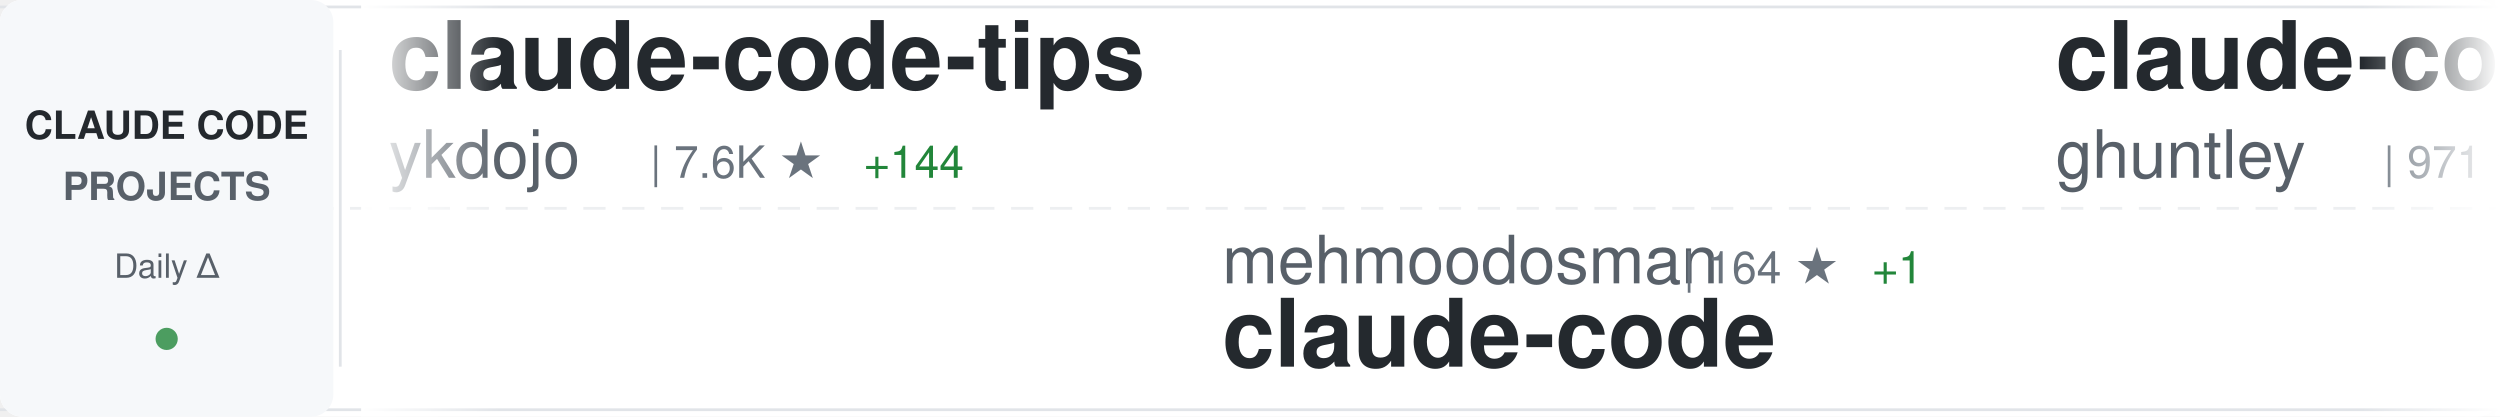
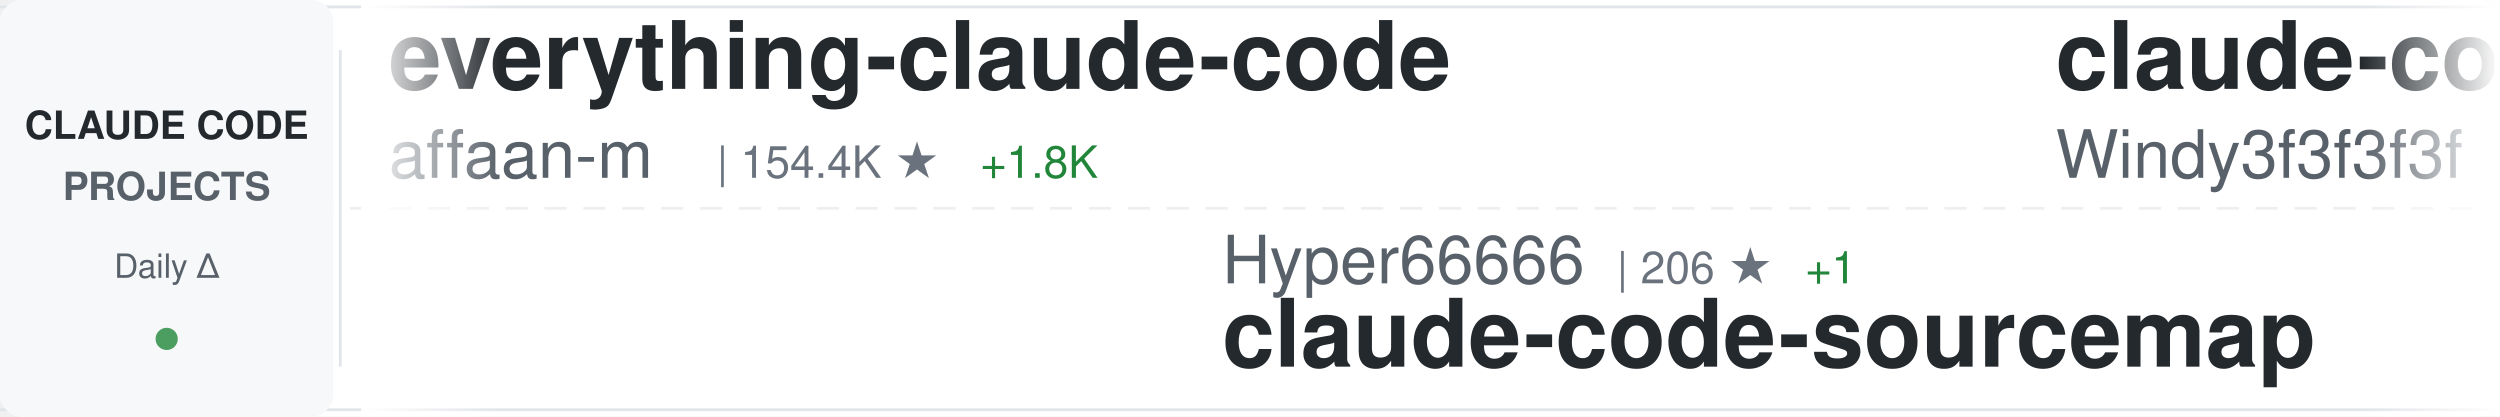
<svg xmlns="http://www.w3.org/2000/svg" width="900" height="150">
  <defs>
    <linearGradient id="awesomeLeftFade" x1="0%" y1="0%" x2="100%" y2="0%">
      <stop offset="0%" style="stop-color:#ffffff;stop-opacity:1" />
      <stop offset="100%" style="stop-color:#ffffff;stop-opacity:0" />
    </linearGradient>
    <linearGradient id="awesomeRightFade" x1="0%" y1="0%" x2="100%" y2="0%">
      <stop offset="0%" style="stop-color:#ffffff;stop-opacity:0" />
      <stop offset="100%" style="stop-color:#ffffff;stop-opacity:1" />
    </linearGradient>
  </defs>
  <rect width="900" height="150" fill="#ffffff" rx="8" />
  <rect x="0" y="2" width="900" height="1" fill="#e1e4e8" />
  <rect x="0" y="147" width="900" height="1" fill="#e1e4e8" />
  <line x1="0" y1="75" x2="900" y2="75" stroke="#e1e4e8" stroke-width="1" stroke-dasharray="8 6" opacity="0.6" />
  <rect x="0" y="0" width="120" height="150" fill="#f6f8fa" rx="8" />
  <text x="60" y="50" font-family="-apple-system, BlinkMacSystemFont, 'Segoe UI', Helvetica, Arial, sans-serif" font-size="14" font-weight="600" fill="#24292e" text-anchor="middle">CLAUDE CODE</text>
  <text x="60" y="72" font-family="-apple-system, BlinkMacSystemFont, 'Segoe UI', Helvetica, Arial, sans-serif" font-size="14" font-weight="600" fill="#586069" text-anchor="middle">PROJECTS</text>
  <text x="60" y="100" font-family="-apple-system, BlinkMacSystemFont, 'Segoe UI', Helvetica, Arial, sans-serif" font-size="12" font-weight="500" fill="#586069" text-anchor="middle">Daily Δ</text>
  <circle cx="60" cy="122" r="4" fill="#22863a" opacity="0.8" />
  <rect x="122" y="18" width="1" height="114" fill="#e1e4e8" />
  <clipPath id="awesomeTickerClip">
    <rect x="130" y="0" width="770" height="150" />
  </clipPath>
  <g clip-path="url(#awesomeTickerClip)">
    <g id="awesomeTickerItems">
      <animateTransform attributeName="transform" attributeType="XML" type="translate" from="0 0" to="-3000 0" dur="54s" repeatCount="indefinite" />
      <g transform="translate(0, 0)">
-         <text x="140" y="32" font-family="-apple-system, BlinkMacSystemFont, 'Segoe UI', Helvetica, Arial, sans-serif" font-size="34" font-weight="600" fill="#24292e">claude-code-tips</text>
-         <text x="140" y="64" font-family="-apple-system, BlinkMacSystemFont, 'Segoe UI', Helvetica, Arial, sans-serif" font-size="24" font-weight="400" fill="#586069">ykdojo</text>
-         <text x="234" y="64" font-family="-apple-system, BlinkMacSystemFont, 'Segoe UI', Helvetica, Arial, sans-serif" font-size="16" font-weight="500" fill="#6a737d">| 7.6K ★</text>
-         <text x="311" y="64" font-family="-apple-system, BlinkMacSystemFont, 'Segoe UI', Helvetica, Arial, sans-serif" font-size="16" font-weight="500" fill="#22863a"> +144</text>
+         <text x="140" y="32" font-family="-apple-system, BlinkMacSystemFont, 'Segoe UI', Helvetica, Arial, sans-serif" font-size="34" font-weight="600" fill="#24292e">everything-claude-code</text>
+         <text x="140" y="64" font-family="-apple-system, BlinkMacSystemFont, 'Segoe UI', Helvetica, Arial, sans-serif" font-size="24" font-weight="400" fill="#586069">affaan-m</text>
+         <text x="258" y="64" font-family="-apple-system, BlinkMacSystemFont, 'Segoe UI', Helvetica, Arial, sans-serif" font-size="16" font-weight="500" fill="#6a737d">| 154.4K ★</text>
+         <text x="353" y="64" font-family="-apple-system, BlinkMacSystemFont, 'Segoe UI', Helvetica, Arial, sans-serif" font-size="16" font-weight="500" fill="#22863a"> +1.8K</text>
      </g>
      <g transform="translate(300, 0)">
+         <text x="140" y="102" font-family="-apple-system, BlinkMacSystemFont, 'Segoe UI', Helvetica, Arial, sans-serif" font-size="24" font-weight="400" fill="#586069">Hyper66666</text>
+         <text x="282" y="102" font-family="-apple-system, BlinkMacSystemFont, 'Segoe UI', Helvetica, Arial, sans-serif" font-size="16" font-weight="500" fill="#6a737d">| 206 ★</text>
+         <text x="350" y="102" font-family="-apple-system, BlinkMacSystemFont, 'Segoe UI', Helvetica, Arial, sans-serif" font-size="16" font-weight="500" fill="#22863a"> +1</text>
+         <text x="140" y="132" font-family="-apple-system, BlinkMacSystemFont, 'Segoe UI', Helvetica, Arial, sans-serif" font-size="34" font-weight="600" fill="#24292e">claude-code-sourcemap</text>
+       </g>
+       <g transform="translate(600, 0)">
+         <text x="140" y="32" font-family="-apple-system, BlinkMacSystemFont, 'Segoe UI', Helvetica, Arial, sans-serif" font-size="34" font-weight="600" fill="#24292e">claude-code-from-scratch</text>
+         <text x="140" y="64" font-family="-apple-system, BlinkMacSystemFont, 'Segoe UI', Helvetica, Arial, sans-serif" font-size="24" font-weight="400" fill="#586069">Windy3f3f3f3f</text>
+         <text x="318" y="64" font-family="-apple-system, BlinkMacSystemFont, 'Segoe UI', Helvetica, Arial, sans-serif" font-size="16" font-weight="500" fill="#6a737d">| 890 ★</text>
+         <text x="386" y="64" font-family="-apple-system, BlinkMacSystemFont, 'Segoe UI', Helvetica, Arial, sans-serif" font-size="16" font-weight="500" fill="#22863a"> +14</text>
+       </g>
+       <g transform="translate(900, 0)">
        <text x="140" y="102" font-family="-apple-system, BlinkMacSystemFont, 'Segoe UI', Helvetica, Arial, sans-serif" font-size="24" font-weight="400" fill="#586069">mehmoodosman</text>
        <text x="306" y="102" font-family="-apple-system, BlinkMacSystemFont, 'Segoe UI', Helvetica, Arial, sans-serif" font-size="16" font-weight="500" fill="#6a737d">| 164 ★</text>
-         <text x="374" y="102" font-family="-apple-system, BlinkMacSystemFont, 'Segoe UI', Helvetica, Arial, sans-serif" font-size="16" font-weight="500" fill="#22863a"> +1</text>
        <text x="140" y="132" font-family="-apple-system, BlinkMacSystemFont, 'Segoe UI', Helvetica, Arial, sans-serif" font-size="34" font-weight="600" fill="#24292e">claude-code</text>
      </g>
-       <g transform="translate(600, 0)">
-         <text x="140" y="32" font-family="-apple-system, BlinkMacSystemFont, 'Segoe UI', Helvetica, Arial, sans-serif" font-size="34" font-weight="600" fill="#24292e">claude-code-source-code-...</text>
-         <text x="140" y="64" font-family="-apple-system, BlinkMacSystemFont, 'Segoe UI', Helvetica, Arial, sans-serif" font-size="24" font-weight="400" fill="#586069">ghuntley</text>
-         <text x="258" y="64" font-family="-apple-system, BlinkMacSystemFont, 'Segoe UI', Helvetica, Arial, sans-serif" font-size="16" font-weight="500" fill="#6a737d">| 971 ★</text>
-       </g>
-       <g transform="translate(900, 0)">
-         <text x="140" y="102" font-family="-apple-system, BlinkMacSystemFont, 'Segoe UI', Helvetica, Arial, sans-serif" font-size="24" font-weight="400" fill="#586069">affaan-m</text>
-         <text x="258" y="102" font-family="-apple-system, BlinkMacSystemFont, 'Segoe UI', Helvetica, Arial, sans-serif" font-size="16" font-weight="500" fill="#6a737d">| 154.2K ★</text>
-         <text x="353" y="102" font-family="-apple-system, BlinkMacSystemFont, 'Segoe UI', Helvetica, Arial, sans-serif" font-size="16" font-weight="500" fill="#22863a"> +1.8K</text>
-         <text x="140" y="132" font-family="-apple-system, BlinkMacSystemFont, 'Segoe UI', Helvetica, Arial, sans-serif" font-size="34" font-weight="600" fill="#24292e">everything-claude-code</text>
-       </g>
      <g transform="translate(1200, 0)">
-         <text x="140" y="32" font-family="-apple-system, BlinkMacSystemFont, 'Segoe UI', Helvetica, Arial, sans-serif" font-size="34" font-weight="600" fill="#24292e">nanoclaw</text>
-         <text x="140" y="64" font-family="-apple-system, BlinkMacSystemFont, 'Segoe UI', Helvetica, Arial, sans-serif" font-size="24" font-weight="400" fill="#586069">qwibitai</text>
-         <text x="258" y="64" font-family="-apple-system, BlinkMacSystemFont, 'Segoe UI', Helvetica, Arial, sans-serif" font-size="16" font-weight="500" fill="#6a737d">| 27.2K ★</text>
-         <text x="344" y="64" font-family="-apple-system, BlinkMacSystemFont, 'Segoe UI', Helvetica, Arial, sans-serif" font-size="16" font-weight="500" fill="#22863a"> +46</text>
+         <text x="140" y="32" font-family="-apple-system, BlinkMacSystemFont, 'Segoe UI', Helvetica, Arial, sans-serif" font-size="34" font-weight="600" fill="#24292e">claude-howto</text>
+         <text x="140" y="64" font-family="-apple-system, BlinkMacSystemFont, 'Segoe UI', Helvetica, Arial, sans-serif" font-size="24" font-weight="400" fill="#586069">luongnv89</text>
+         <text x="270" y="64" font-family="-apple-system, BlinkMacSystemFont, 'Segoe UI', Helvetica, Arial, sans-serif" font-size="16" font-weight="500" fill="#6a737d">| 26.1K ★</text>
+         <text x="356" y="64" font-family="-apple-system, BlinkMacSystemFont, 'Segoe UI', Helvetica, Arial, sans-serif" font-size="16" font-weight="500" fill="#22863a"> +439</text>
      </g>
      <g transform="translate(1500, 0)">
-         <text x="140" y="102" font-family="-apple-system, BlinkMacSystemFont, 'Segoe UI', Helvetica, Arial, sans-serif" font-size="24" font-weight="400" fill="#586069">router-for-me</text>
-         <text x="318" y="102" font-family="-apple-system, BlinkMacSystemFont, 'Segoe UI', Helvetica, Arial, sans-serif" font-size="16" font-weight="500" fill="#6a737d">| 25.7K ★</text>
-         <text x="404" y="102" font-family="-apple-system, BlinkMacSystemFont, 'Segoe UI', Helvetica, Arial, sans-serif" font-size="16" font-weight="500" fill="#22863a"> +367</text>
-         <text x="140" y="132" font-family="-apple-system, BlinkMacSystemFont, 'Segoe UI', Helvetica, Arial, sans-serif" font-size="34" font-weight="600" fill="#24292e">CLIProxyAPI</text>
+         <text x="140" y="102" font-family="-apple-system, BlinkMacSystemFont, 'Segoe UI', Helvetica, Arial, sans-serif" font-size="24" font-weight="400" fill="#586069">huangserva</text>
+         <text x="282" y="102" font-family="-apple-system, BlinkMacSystemFont, 'Segoe UI', Helvetica, Arial, sans-serif" font-size="16" font-weight="500" fill="#6a737d">| 551 ★</text>
+         <text x="350" y="102" font-family="-apple-system, BlinkMacSystemFont, 'Segoe UI', Helvetica, Arial, sans-serif" font-size="16" font-weight="500" fill="#22863a"> +1</text>
+         <text x="140" y="132" font-family="-apple-system, BlinkMacSystemFont, 'Segoe UI', Helvetica, Arial, sans-serif" font-size="34" font-weight="600" fill="#24292e">claude-code-cli</text>
      </g>
      <g transform="translate(1800, 0)">
        <text x="140" y="32" font-family="-apple-system, BlinkMacSystemFont, 'Segoe UI', Helvetica, Arial, sans-serif" font-size="34" font-weight="600" fill="#24292e">claude-code</text>
-         <text x="140" y="64" font-family="-apple-system, BlinkMacSystemFont, 'Segoe UI', Helvetica, Arial, sans-serif" font-size="24" font-weight="400" fill="#586069">T-Lab-CUHKSZ</text>
-         <text x="306" y="64" font-family="-apple-system, BlinkMacSystemFont, 'Segoe UI', Helvetica, Arial, sans-serif" font-size="16" font-weight="500" fill="#6a737d">| 287 ★</text>
+         <text x="140" y="64" font-family="-apple-system, BlinkMacSystemFont, 'Segoe UI', Helvetica, Arial, sans-serif" font-size="24" font-weight="400" fill="#586069">anthropics</text>
+         <text x="282" y="64" font-family="-apple-system, BlinkMacSystemFont, 'Segoe UI', Helvetica, Arial, sans-serif" font-size="16" font-weight="500" fill="#6a737d">| 113.5K ★</text>
+         <text x="377" y="64" font-family="-apple-system, BlinkMacSystemFont, 'Segoe UI', Helvetica, Arial, sans-serif" font-size="16" font-weight="500" fill="#22863a"> +522</text>
      </g>
      <g transform="translate(2100, 0)">
-         <text x="140" y="102" font-family="-apple-system, BlinkMacSystemFont, 'Segoe UI', Helvetica, Arial, sans-serif" font-size="24" font-weight="400" fill="#586069">andrew-kramer-inno</text>
-         <text x="378" y="102" font-family="-apple-system, BlinkMacSystemFont, 'Segoe UI', Helvetica, Arial, sans-serif" font-size="16" font-weight="500" fill="#6a737d">| 567 ★</text>
-         <text x="446" y="102" font-family="-apple-system, BlinkMacSystemFont, 'Segoe UI', Helvetica, Arial, sans-serif" font-size="16" font-weight="500" fill="#22863a"> +1</text>
-         <text x="140" y="132" font-family="-apple-system, BlinkMacSystemFont, 'Segoe UI', Helvetica, Arial, sans-serif" font-size="34" font-weight="600" fill="#24292e">claude-code-source-build</text>
+         <text x="140" y="102" font-family="-apple-system, BlinkMacSystemFont, 'Segoe UI', Helvetica, Arial, sans-serif" font-size="24" font-weight="400" fill="#586069">isboyjc</text>
+         <text x="246" y="102" font-family="-apple-system, BlinkMacSystemFont, 'Segoe UI', Helvetica, Arial, sans-serif" font-size="16" font-weight="500" fill="#6a737d">| 146 ★</text>
+         <text x="314" y="102" font-family="-apple-system, BlinkMacSystemFont, 'Segoe UI', Helvetica, Arial, sans-serif" font-size="16" font-weight="500" fill="#22863a"> +1</text>
+         <text x="140" y="132" font-family="-apple-system, BlinkMacSystemFont, 'Segoe UI', Helvetica, Arial, sans-serif" font-size="34" font-weight="600" fill="#24292e">claude-code</text>
      </g>
      <g transform="translate(2400, 0)">
-         <text x="140" y="32" font-family="-apple-system, BlinkMacSystemFont, 'Segoe UI', Helvetica, Arial, sans-serif" font-size="34" font-weight="600" fill="#24292e">claude-code</text>
-         <text x="140" y="64" font-family="-apple-system, BlinkMacSystemFont, 'Segoe UI', Helvetica, Arial, sans-serif" font-size="24" font-weight="400" fill="#586069">anthropics</text>
-         <text x="282" y="64" font-family="-apple-system, BlinkMacSystemFont, 'Segoe UI', Helvetica, Arial, sans-serif" font-size="16" font-weight="500" fill="#6a737d">| 113.4K ★</text>
-         <text x="377" y="64" font-family="-apple-system, BlinkMacSystemFont, 'Segoe UI', Helvetica, Arial, sans-serif" font-size="16" font-weight="500" fill="#22863a"> +529</text>
+         <text x="140" y="32" font-family="-apple-system, BlinkMacSystemFont, 'Segoe UI', Helvetica, Arial, sans-serif" font-size="34" font-weight="600" fill="#24292e">claude-code-source</text>
+         <text x="140" y="64" font-family="-apple-system, BlinkMacSystemFont, 'Segoe UI', Helvetica, Arial, sans-serif" font-size="24" font-weight="400" fill="#586069">hangsman</text>
+         <text x="258" y="64" font-family="-apple-system, BlinkMacSystemFont, 'Segoe UI', Helvetica, Arial, sans-serif" font-size="16" font-weight="500" fill="#6a737d">| 754 ★</text>
+         <text x="326" y="64" font-family="-apple-system, BlinkMacSystemFont, 'Segoe UI', Helvetica, Arial, sans-serif" font-size="16" font-weight="500" fill="#22863a"> +1</text>
      </g>
      <g transform="translate(2700, 0)">
-         <text x="140" y="102" font-family="-apple-system, BlinkMacSystemFont, 'Segoe UI', Helvetica, Arial, sans-serif" font-size="24" font-weight="400" fill="#586069">pengchengneo</text>
-         <text x="306" y="102" font-family="-apple-system, BlinkMacSystemFont, 'Segoe UI', Helvetica, Arial, sans-serif" font-size="16" font-weight="500" fill="#6a737d">| 1.2K ★</text>
-         <text x="383" y="102" font-family="-apple-system, BlinkMacSystemFont, 'Segoe UI', Helvetica, Arial, sans-serif" font-size="16" font-weight="500" fill="#22863a"> +13</text>
-         <text x="140" y="132" font-family="-apple-system, BlinkMacSystemFont, 'Segoe UI', Helvetica, Arial, sans-serif" font-size="34" font-weight="600" fill="#24292e">Claude-Code</text>
+         <text x="140" y="102" font-family="-apple-system, BlinkMacSystemFont, 'Segoe UI', Helvetica, Arial, sans-serif" font-size="24" font-weight="400" fill="#586069">Maciek-roboblog</text>
+         <text x="342" y="102" font-family="-apple-system, BlinkMacSystemFont, 'Segoe UI', Helvetica, Arial, sans-serif" font-size="16" font-weight="500" fill="#6a737d">| 7.5K ★</text>
+         <text x="419" y="102" font-family="-apple-system, BlinkMacSystemFont, 'Segoe UI', Helvetica, Arial, sans-serif" font-size="16" font-weight="500" fill="#22863a"> +22</text>
+         <text x="140" y="132" font-family="-apple-system, BlinkMacSystemFont, 'Segoe UI', Helvetica, Arial, sans-serif" font-size="34" font-weight="600" fill="#24292e">Claude-Code-Usage-Monito...</text>
      </g>
      <g transform="translate(3000, 0)">
-         <text x="140" y="32" font-family="-apple-system, BlinkMacSystemFont, 'Segoe UI', Helvetica, Arial, sans-serif" font-size="34" font-weight="600" fill="#24292e">claude-code-tips</text>
-         <text x="140" y="64" font-family="-apple-system, BlinkMacSystemFont, 'Segoe UI', Helvetica, Arial, sans-serif" font-size="24" font-weight="400" fill="#586069">ykdojo</text>
-         <text x="234" y="64" font-family="-apple-system, BlinkMacSystemFont, 'Segoe UI', Helvetica, Arial, sans-serif" font-size="16" font-weight="500" fill="#6a737d">| 7.6K ★</text>
-         <text x="311" y="64" font-family="-apple-system, BlinkMacSystemFont, 'Segoe UI', Helvetica, Arial, sans-serif" font-size="16" font-weight="500" fill="#22863a"> +144</text>
+         <text x="140" y="32" font-family="-apple-system, BlinkMacSystemFont, 'Segoe UI', Helvetica, Arial, sans-serif" font-size="34" font-weight="600" fill="#24292e">everything-claude-code</text>
+         <text x="140" y="64" font-family="-apple-system, BlinkMacSystemFont, 'Segoe UI', Helvetica, Arial, sans-serif" font-size="24" font-weight="400" fill="#586069">affaan-m</text>
+         <text x="258" y="64" font-family="-apple-system, BlinkMacSystemFont, 'Segoe UI', Helvetica, Arial, sans-serif" font-size="16" font-weight="500" fill="#6a737d">| 154.4K ★</text>
+         <text x="353" y="64" font-family="-apple-system, BlinkMacSystemFont, 'Segoe UI', Helvetica, Arial, sans-serif" font-size="16" font-weight="500" fill="#22863a"> +1.8K</text>
      </g>
      <g transform="translate(3300, 0)">
+         <text x="140" y="102" font-family="-apple-system, BlinkMacSystemFont, 'Segoe UI', Helvetica, Arial, sans-serif" font-size="24" font-weight="400" fill="#586069">Hyper66666</text>
+         <text x="282" y="102" font-family="-apple-system, BlinkMacSystemFont, 'Segoe UI', Helvetica, Arial, sans-serif" font-size="16" font-weight="500" fill="#6a737d">| 206 ★</text>
+         <text x="350" y="102" font-family="-apple-system, BlinkMacSystemFont, 'Segoe UI', Helvetica, Arial, sans-serif" font-size="16" font-weight="500" fill="#22863a"> +1</text>
+         <text x="140" y="132" font-family="-apple-system, BlinkMacSystemFont, 'Segoe UI', Helvetica, Arial, sans-serif" font-size="34" font-weight="600" fill="#24292e">claude-code-sourcemap</text>
+       </g>
+       <g transform="translate(3600, 0)">
+         <text x="140" y="32" font-family="-apple-system, BlinkMacSystemFont, 'Segoe UI', Helvetica, Arial, sans-serif" font-size="34" font-weight="600" fill="#24292e">claude-code-from-scratch</text>
+         <text x="140" y="64" font-family="-apple-system, BlinkMacSystemFont, 'Segoe UI', Helvetica, Arial, sans-serif" font-size="24" font-weight="400" fill="#586069">Windy3f3f3f3f</text>
+         <text x="318" y="64" font-family="-apple-system, BlinkMacSystemFont, 'Segoe UI', Helvetica, Arial, sans-serif" font-size="16" font-weight="500" fill="#6a737d">| 890 ★</text>
+         <text x="386" y="64" font-family="-apple-system, BlinkMacSystemFont, 'Segoe UI', Helvetica, Arial, sans-serif" font-size="16" font-weight="500" fill="#22863a"> +14</text>
+       </g>
+       <g transform="translate(3900, 0)">
        <text x="140" y="102" font-family="-apple-system, BlinkMacSystemFont, 'Segoe UI', Helvetica, Arial, sans-serif" font-size="24" font-weight="400" fill="#586069">mehmoodosman</text>
        <text x="306" y="102" font-family="-apple-system, BlinkMacSystemFont, 'Segoe UI', Helvetica, Arial, sans-serif" font-size="16" font-weight="500" fill="#6a737d">| 164 ★</text>
-         <text x="374" y="102" font-family="-apple-system, BlinkMacSystemFont, 'Segoe UI', Helvetica, Arial, sans-serif" font-size="16" font-weight="500" fill="#22863a"> +1</text>
        <text x="140" y="132" font-family="-apple-system, BlinkMacSystemFont, 'Segoe UI', Helvetica, Arial, sans-serif" font-size="34" font-weight="600" fill="#24292e">claude-code</text>
-       </g>
-       <g transform="translate(3600, 0)">
-         <text x="140" y="32" font-family="-apple-system, BlinkMacSystemFont, 'Segoe UI', Helvetica, Arial, sans-serif" font-size="34" font-weight="600" fill="#24292e">claude-code-source-code-...</text>
-         <text x="140" y="64" font-family="-apple-system, BlinkMacSystemFont, 'Segoe UI', Helvetica, Arial, sans-serif" font-size="24" font-weight="400" fill="#586069">ghuntley</text>
-         <text x="258" y="64" font-family="-apple-system, BlinkMacSystemFont, 'Segoe UI', Helvetica, Arial, sans-serif" font-size="16" font-weight="500" fill="#6a737d">| 971 ★</text>
-       </g>
-       <g transform="translate(3900, 0)">
-         <text x="140" y="102" font-family="-apple-system, BlinkMacSystemFont, 'Segoe UI', Helvetica, Arial, sans-serif" font-size="24" font-weight="400" fill="#586069">affaan-m</text>
-         <text x="258" y="102" font-family="-apple-system, BlinkMacSystemFont, 'Segoe UI', Helvetica, Arial, sans-serif" font-size="16" font-weight="500" fill="#6a737d">| 154.2K ★</text>
-         <text x="353" y="102" font-family="-apple-system, BlinkMacSystemFont, 'Segoe UI', Helvetica, Arial, sans-serif" font-size="16" font-weight="500" fill="#22863a"> +1.8K</text>
-         <text x="140" y="132" font-family="-apple-system, BlinkMacSystemFont, 'Segoe UI', Helvetica, Arial, sans-serif" font-size="34" font-weight="600" fill="#24292e">everything-claude-code</text>
      </g>
    </g>
  </g>
  <rect x="130" y="0" width="50" height="150" fill="url(#awesomeLeftFade)" />
  <rect x="850" y="0" width="50" height="150" fill="url(#awesomeRightFade)" />
</svg>
